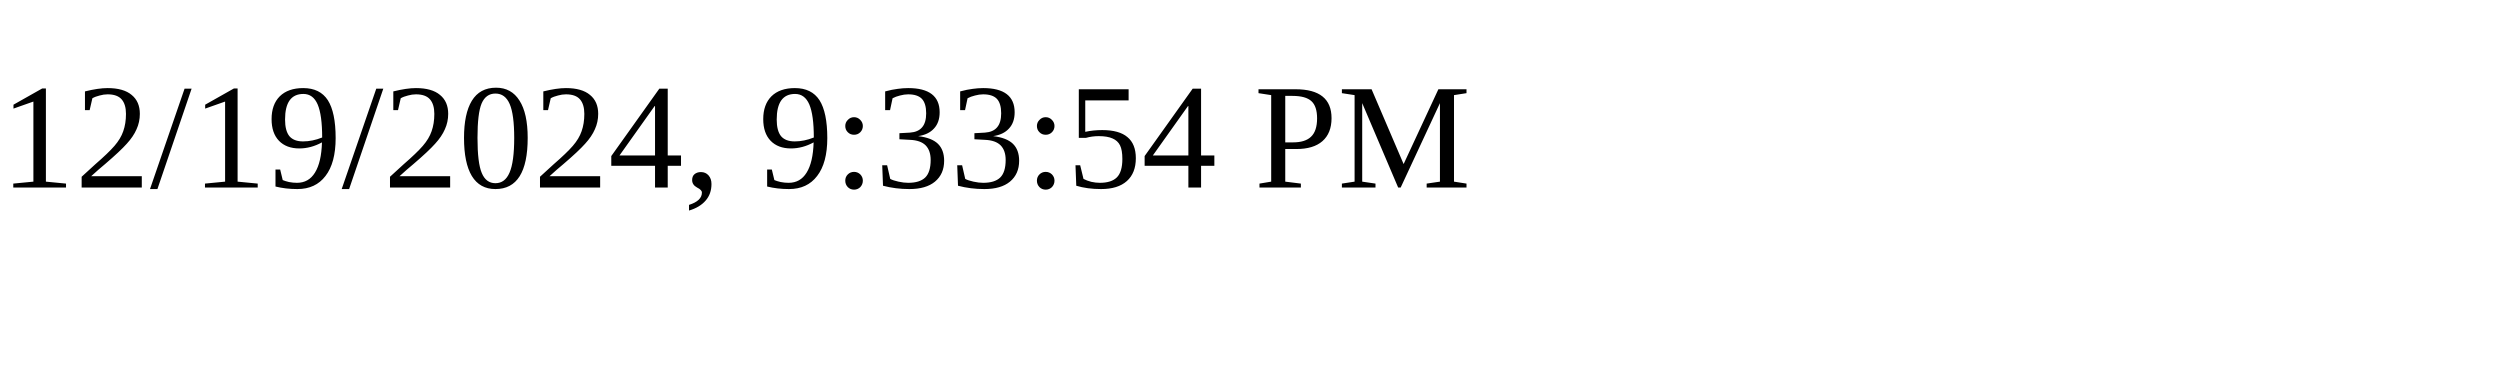
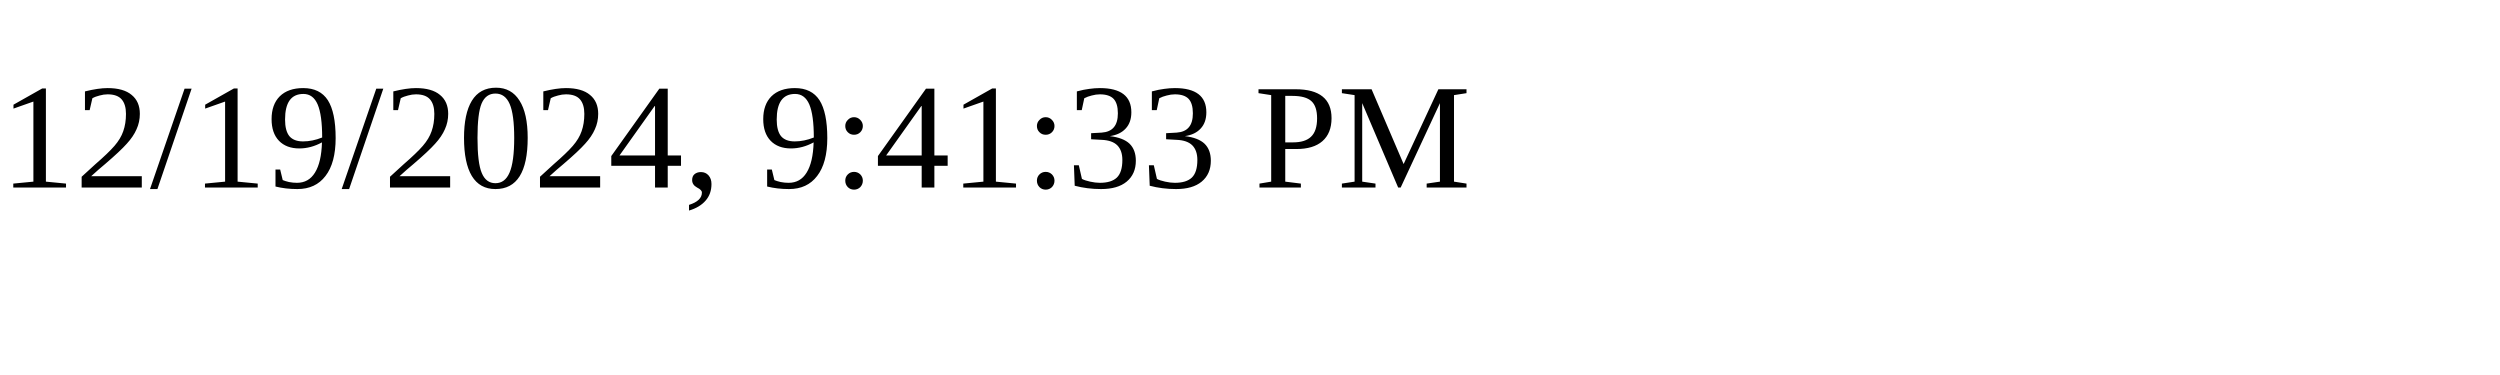
<svg xmlns="http://www.w3.org/2000/svg" height="30" width="200">
-   <text x="0" y="15">12/19/2024, 9:33:54 PM</text>
+   <text x="0" y="15">12/19/2024, 9:41:33 PM</text>
</svg>
